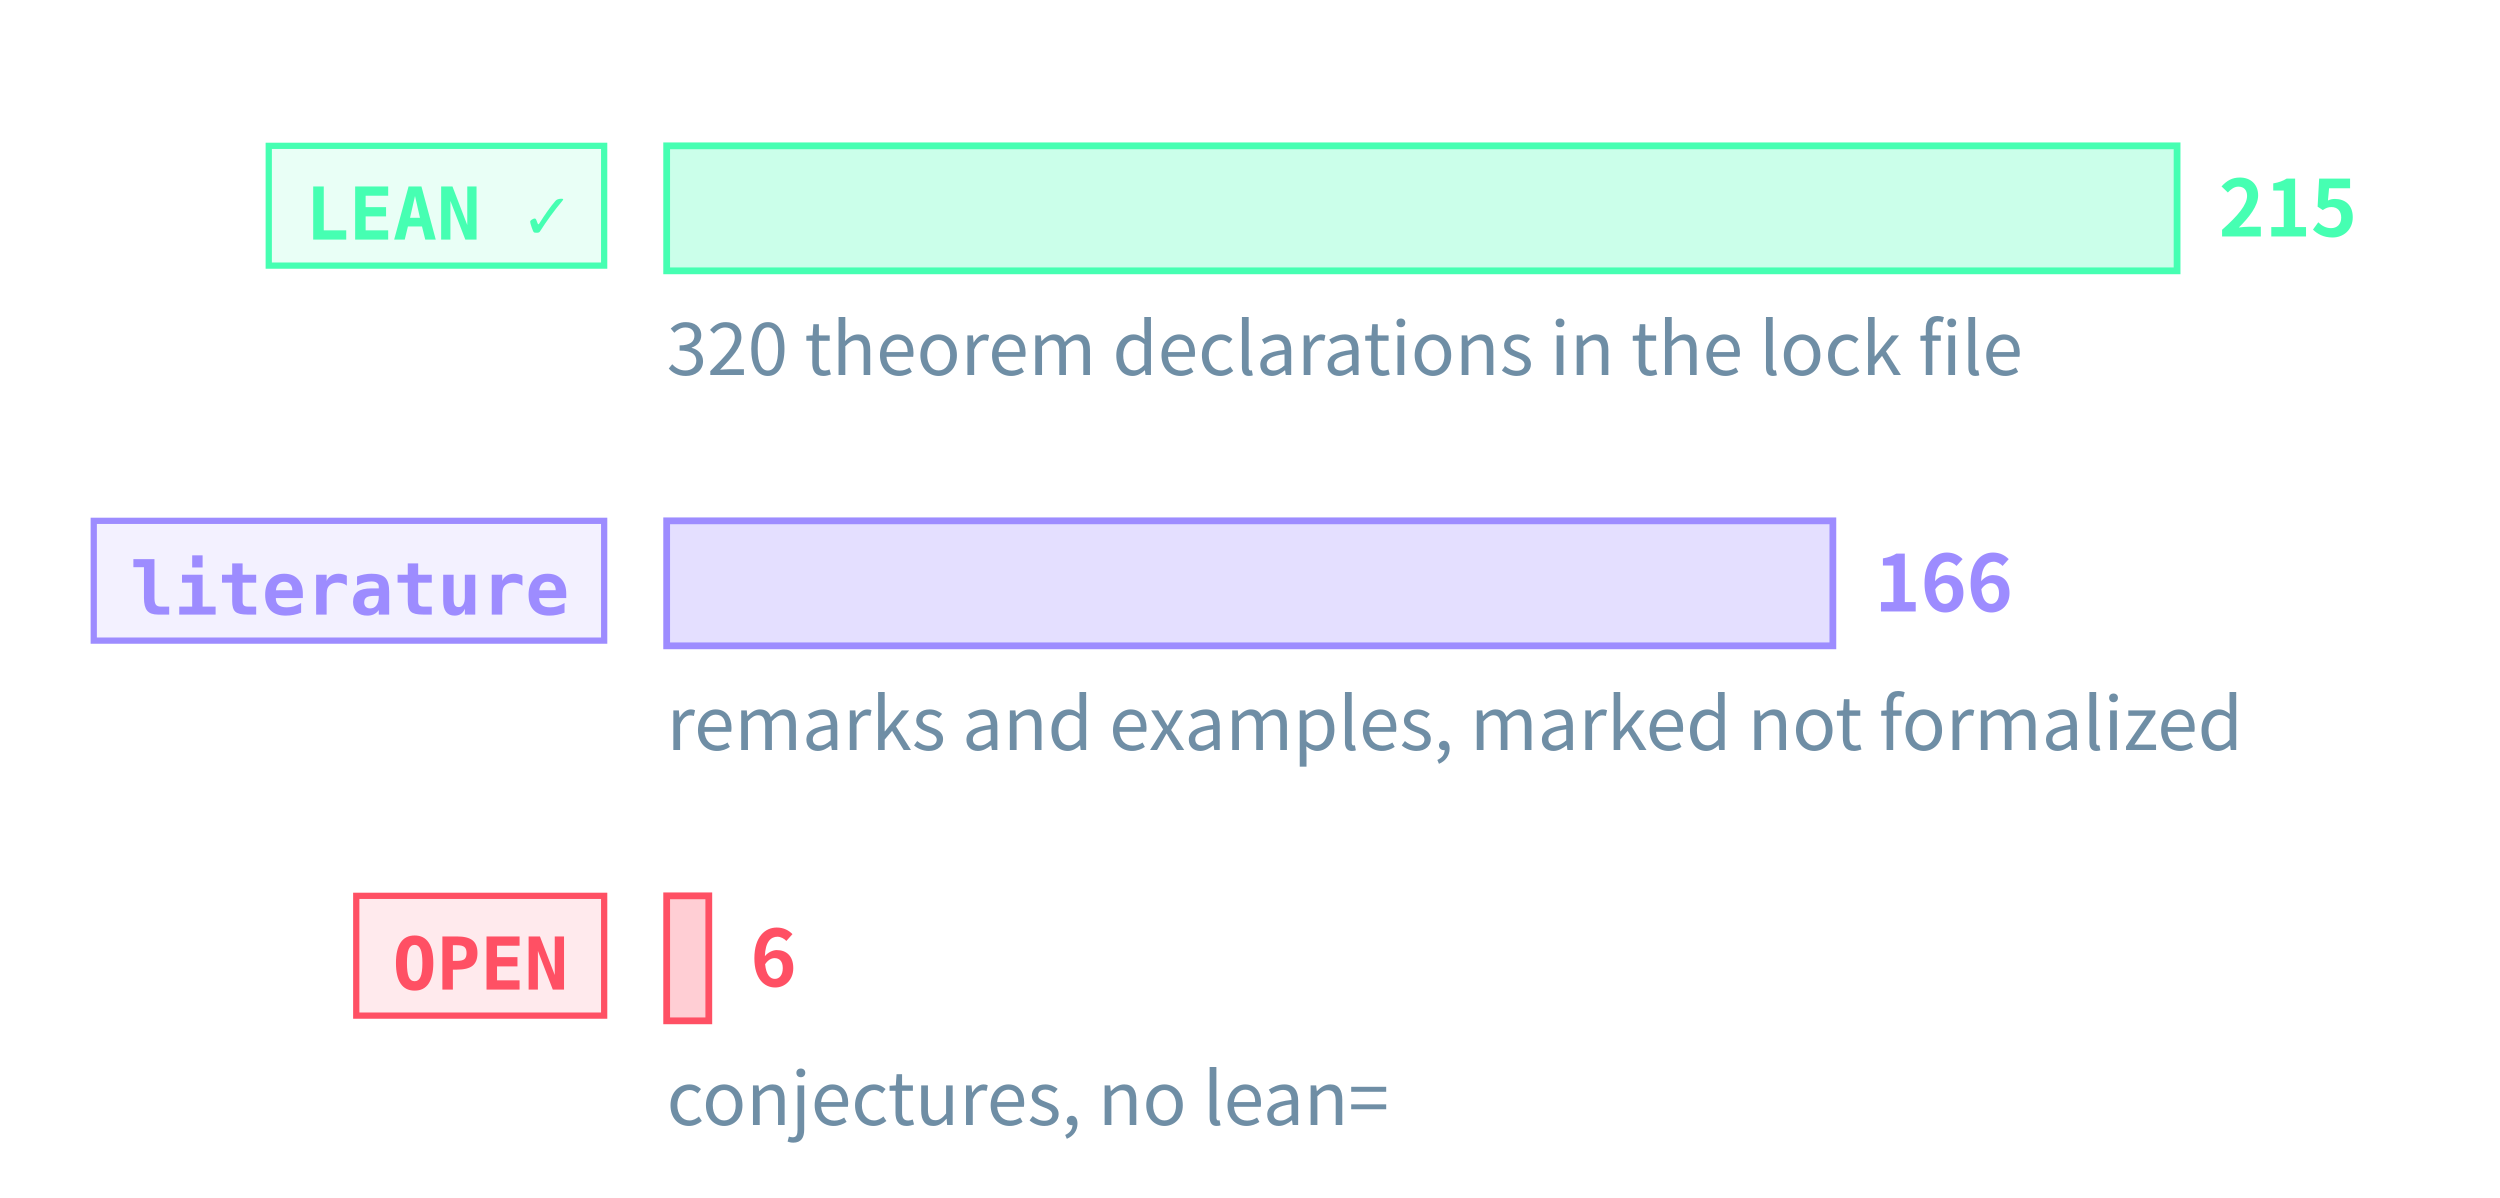
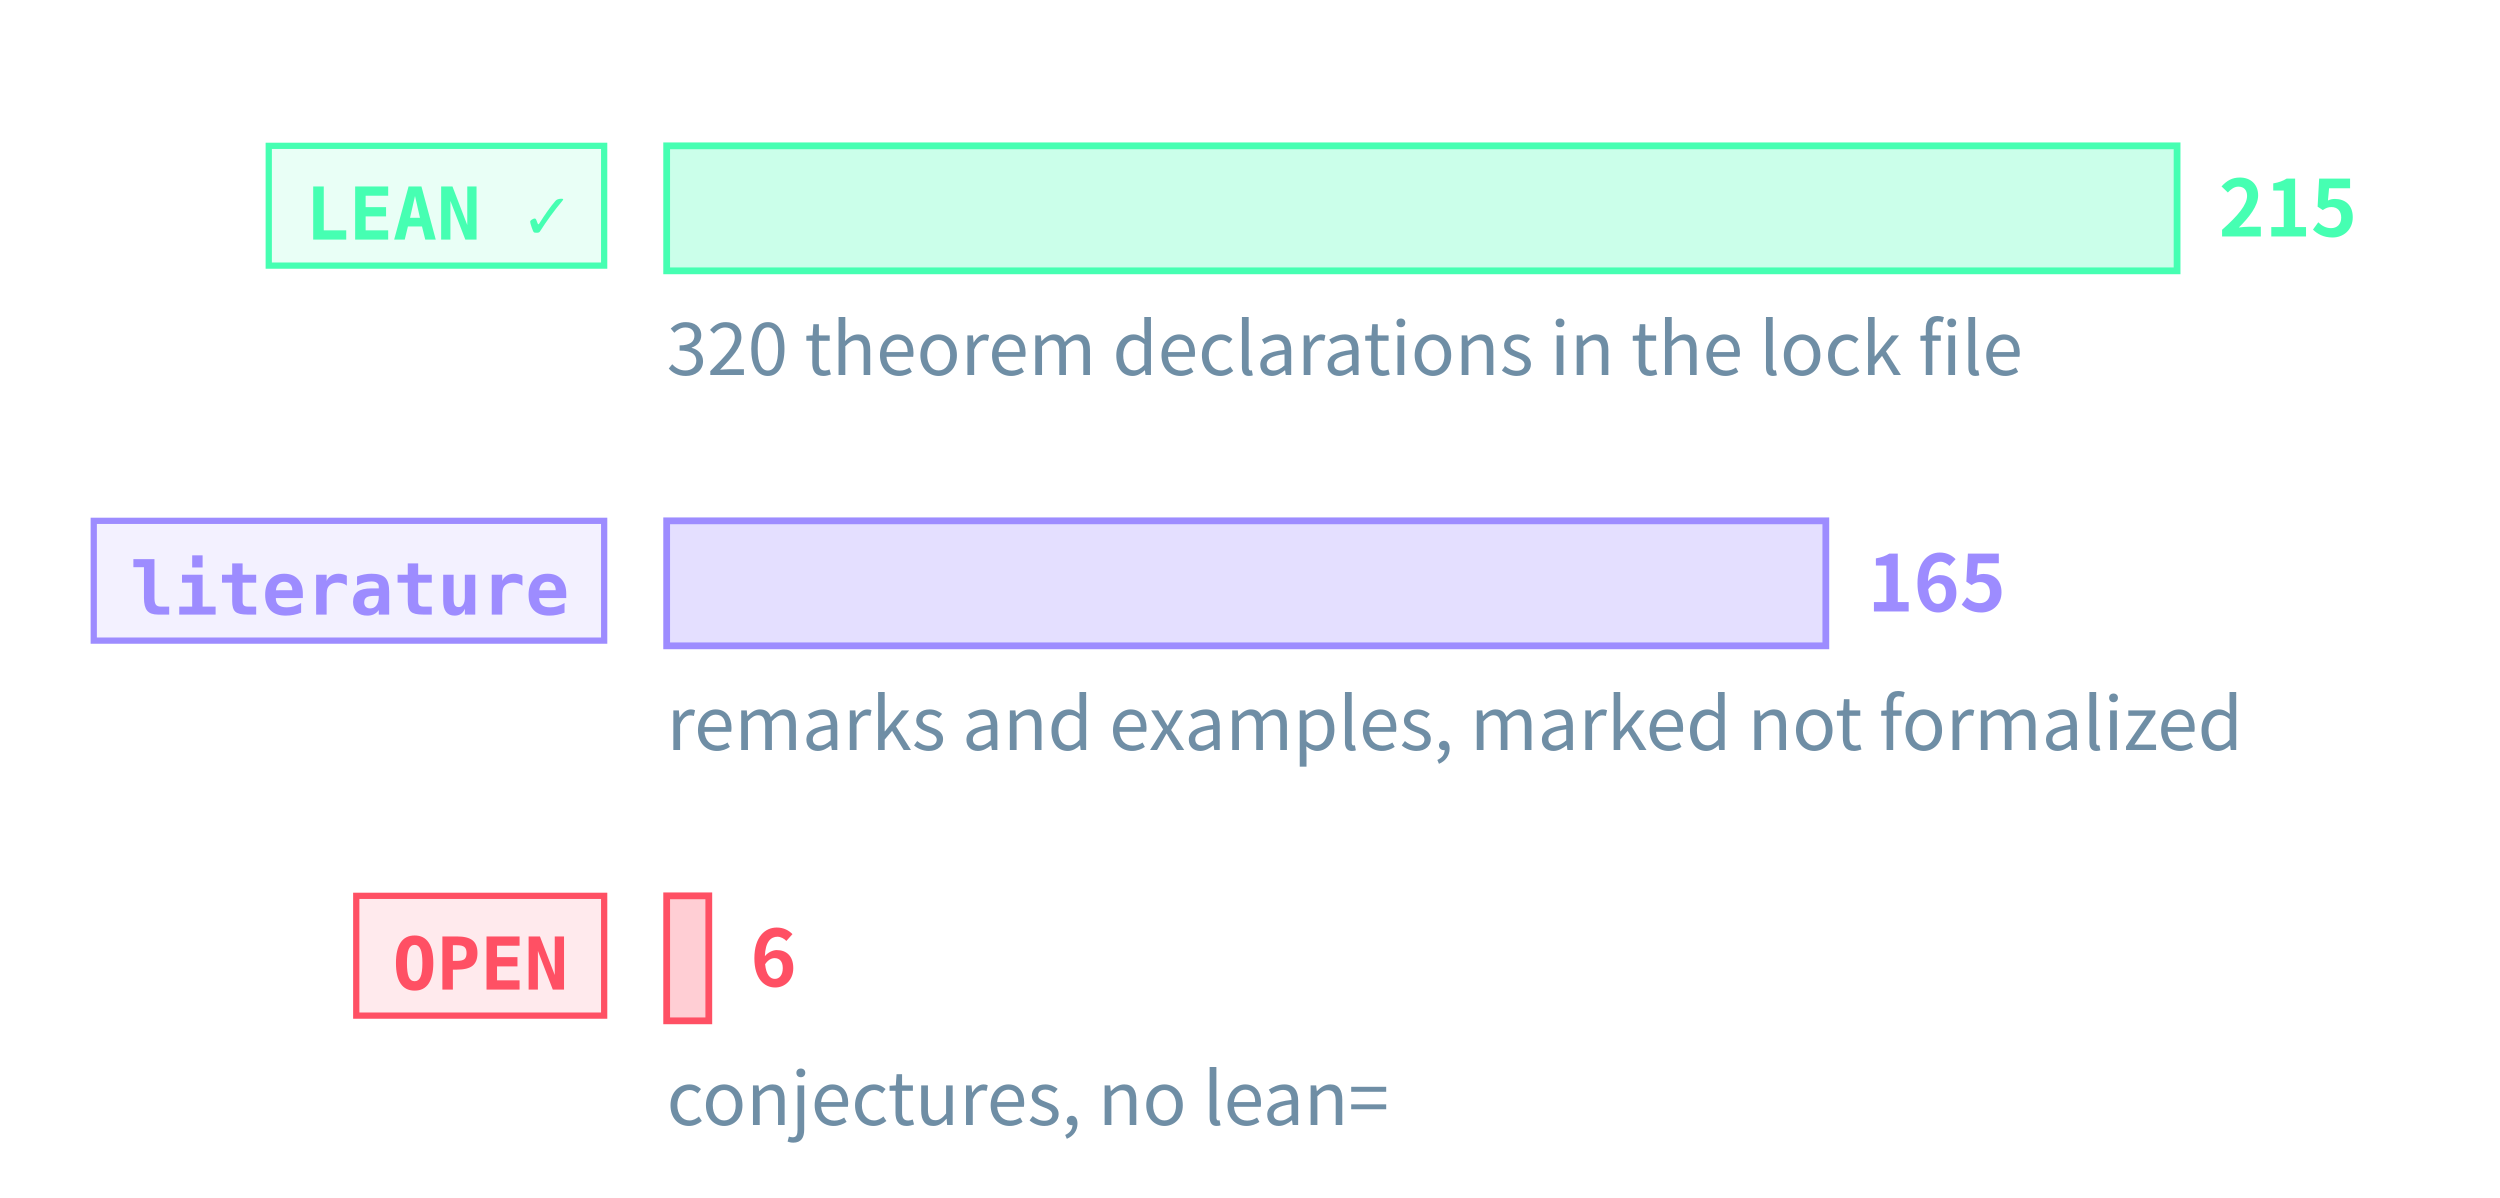
<svg xmlns="http://www.w3.org/2000/svg" class="tr-fig" data-tr-fig="prelude-three-tiers" data-lang="en" viewBox="0 0 480 230" width="480" height="230" font-family="'Noto Sans SC', 'Noto Sans CJK SC', 'Source Sans 3', 'PingFang SC', 'Microsoft YaHei', system-ui, sans-serif" role="img" aria-label="Three bars, each with a tag. The top bar is green, tagged LEAN ✓: the theorems, lemmas, propositions and corollaries with a Lean reference, the longest. The middle bar is violet, tagged “literature”: the remarks and examples marked as literature results. The bottom bar is red, tagged OPEN: the open conjectures, very short. Each bar ends in its count; under the green bar a note gives the number of theorem declarations in the lock file.">
  <style>.ts-ink{stroke:#d4efff}.tf-ink{fill:#d4efff}.ts-dim{stroke:#6f8ea5}.tf-dim{fill:#6f8ea5}.ts-faint{stroke:#34506a}.tf-faint{fill:#34506a}.ts-edge{stroke:#143049}.tf-edge{fill:#143049}.ts-hot{stroke:#1f5d7c}.tf-hot{fill:#1f5d7c}.ts-bg{stroke:#03060c}.tf-bg{fill:#03060c}.ts-panel{stroke:#07101b}.tf-panel{fill:#07101b}.ts-sheet{stroke:#050c16}.tf-sheet{fill:#050c16}.ts-cyan{stroke:#19f0ff}.tf-cyan{fill:#19f0ff}.ts-magenta{stroke:#ff2fd0}.tf-magenta{fill:#ff2fd0}.ts-amber{stroke:#ffc83d}.tf-amber{fill:#ffc83d}.ts-violet{stroke:#9d8cff}.tf-violet{fill:#9d8cff}.ts-ok{stroke:#46ffb2}.tf-ok{fill:#46ffb2}.ts-warn{stroke:#ff5064}.tf-warn{fill:#ff5064}.ts-blue{stroke:#2a7bff}.tf-blue{fill:#2a7bff}.ts-orange{stroke:#ff8a3c}.tf-orange{fill:#ff8a3c}.ts-sigma{stroke:#cfe3ff}.tf-sigma{fill:#cfe3ff}</style>
  <rect x="51.6" y="28" width="64.4" height="23" class="ts-ok tf-ok" stroke-width="1.2" fill-opacity="0.12" />
  <text class="tf-ok tr-fig-mono" x="58.6" y="46" font-size="14" font-family="'JetBrains Mono', 'DejaVu Sans Mono', ui-monospace, Menlo, Consolas, monospace" font-weight="600">LEAN ✓</text>
  <rect x="128" y="28" width="290" height="24" class="ts-ok tf-ok" stroke-width="1.3" fill-opacity="0.28" />
  <text class="tf-ok" x="426" y="45.4" font-size="15" font-weight="600">215</text>
  <rect x="18" y="100" width="98" height="23" class="ts-violet tf-violet" stroke-width="1.2" fill-opacity="0.12" />
  <text class="tf-violet tr-fig-mono" x="25" y="118" font-size="14" font-family="'JetBrains Mono', 'DejaVu Sans Mono', ui-monospace, Menlo, Consolas, monospace" font-weight="600">literature</text>
-   <rect x="128" y="100" width="223.91" height="24" class="ts-violet tf-violet" stroke-width="1.3" fill-opacity="0.28" />
-   <text class="tf-violet" x="359.91" y="117.4" font-size="15" font-weight="600">166</text>
+   <rect x="128" y="100" width="222.56" height="24" class="ts-violet tf-violet" stroke-width="1.3" fill-opacity="0.28" />
+   <text class="tf-violet" x="358.56" y="117.4" font-size="15" font-weight="600">165</text>
  <rect x="68.4" y="172" width="47.6" height="23" class="ts-warn tf-warn" stroke-width="1.2" fill-opacity="0.12" />
  <text class="tf-warn tr-fig-mono" x="75.4" y="190" font-size="14" font-family="'JetBrains Mono', 'DejaVu Sans Mono', ui-monospace, Menlo, Consolas, monospace" font-weight="600">OPEN</text>
  <rect x="128" y="172" width="8.09" height="24" class="ts-warn tf-warn" stroke-width="1.3" fill-opacity="0.28" />
  <text class="tf-warn" x="144.09" y="189.4" font-size="15" font-weight="600">6</text>
  <text class="tf-dim" x="128" y="72" font-size="14">320 theorem declarations in the lock file</text>
  <text class="tf-dim" x="128" y="144" font-size="14">remarks and examples, marked not formalized</text>
  <text class="tf-dim" x="128" y="216" font-size="14">conjectures, no lean=</text>
</svg>
